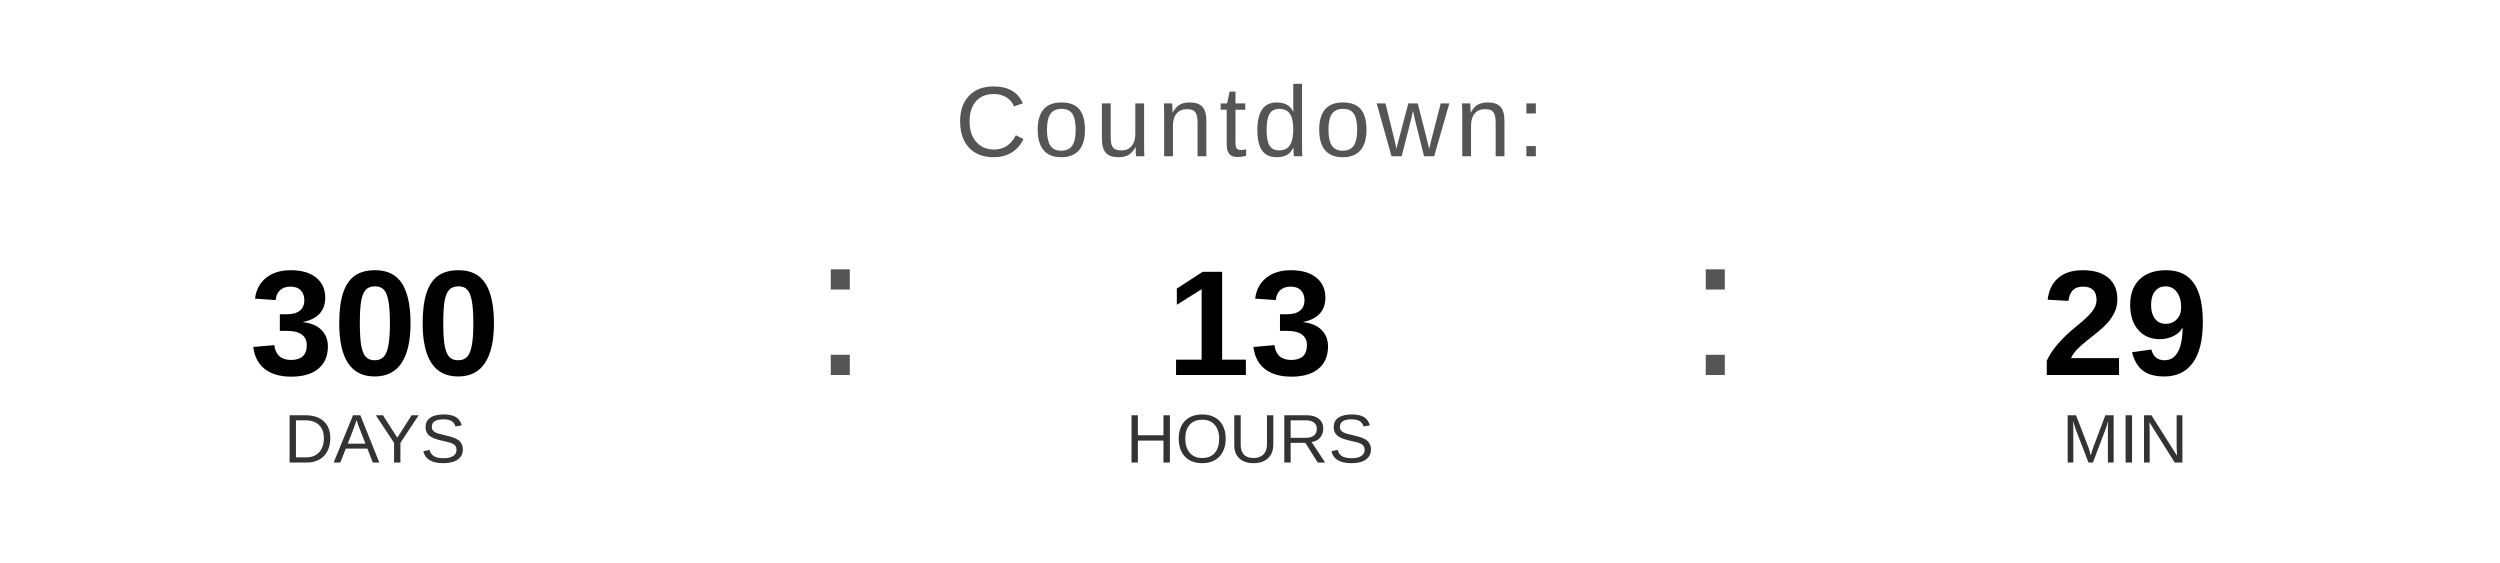
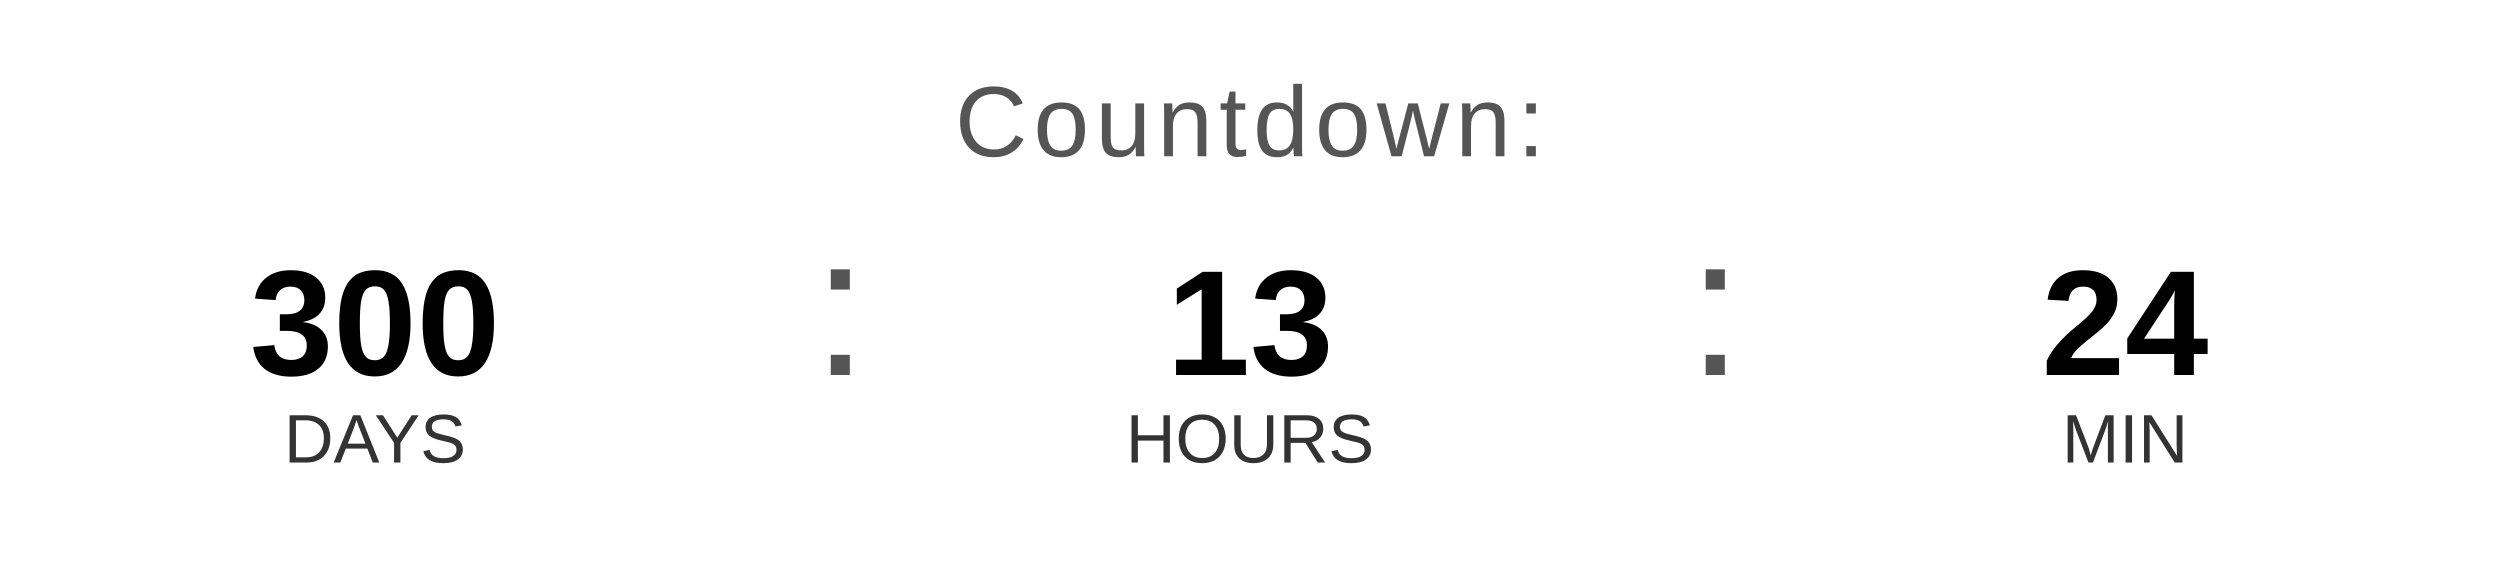
<svg xmlns="http://www.w3.org/2000/svg" width="400" height="90" viewBox="0 0 400 90">
  <text x="200" y="25" font-family="Arial, Helvetica, sans-serif" font-size="16" fill="#555555" text-anchor="middle" letter-spacing="1">
    Countdown:
  </text>
  <text x="60" y="60" font-family="Arial, Helvetica, sans-serif" font-size="24" font-weight="bold" fill="#000000" text-anchor="middle">300</text>
  <text x="60" y="74" font-family="Arial, Helvetica, sans-serif" font-size="11" fill="#333333" text-anchor="middle">DAYS</text>
  <text x="130" y="60" font-family="Arial, sans-serif" font-size="32" fill="#555555">:</text>
  <text x="200" y="60" font-family="Arial, Helvetica, sans-serif" font-size="24" font-weight="bold" fill="#000000" text-anchor="middle">13</text>
  <text x="200" y="74" font-family="Arial, Helvetica, sans-serif" font-size="11" fill="#333333" text-anchor="middle">HOURS</text>
  <text x="270" y="60" font-family="Arial, sans-serif" font-size="32" fill="#555555">:</text>
-   <text x="340" y="60" font-family="Arial, Helvetica, sans-serif" font-size="24" font-weight="bold" fill="#000000" text-anchor="middle">29</text>
+   <text x="340" y="60" font-family="Arial, Helvetica, sans-serif" font-size="24" font-weight="bold" fill="#000000" text-anchor="middle">24</text>
  <text x="340" y="74" font-family="Arial, Helvetica, sans-serif" font-size="11" fill="#333333" text-anchor="middle">MIN</text>
</svg>
